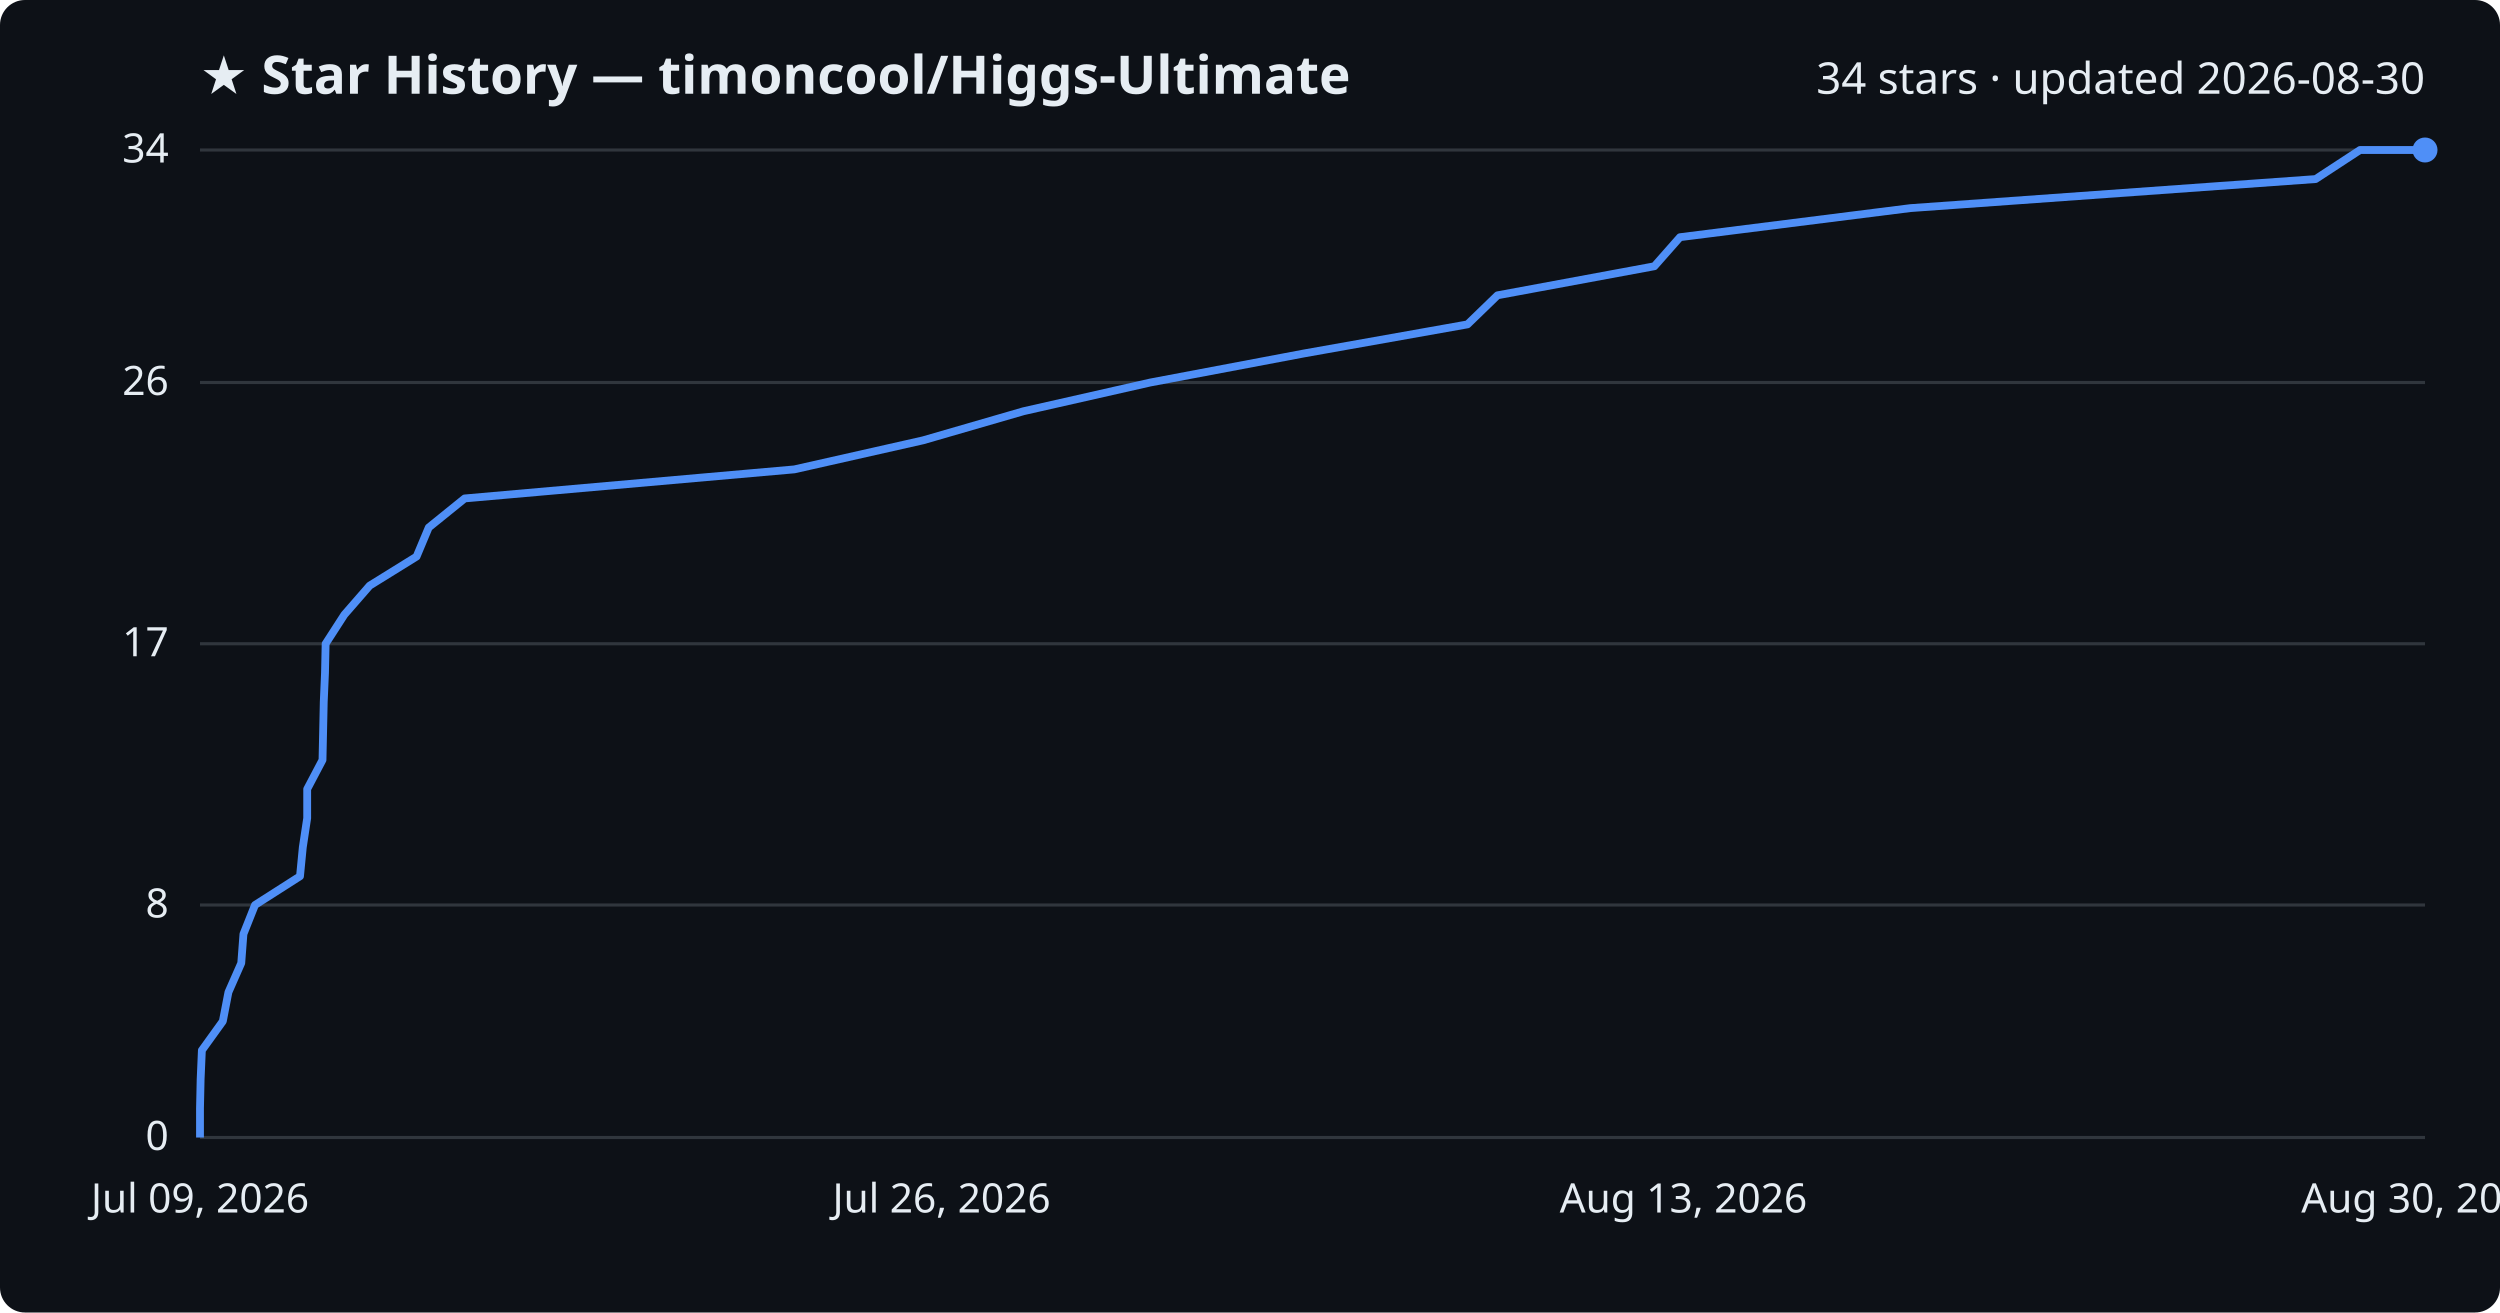
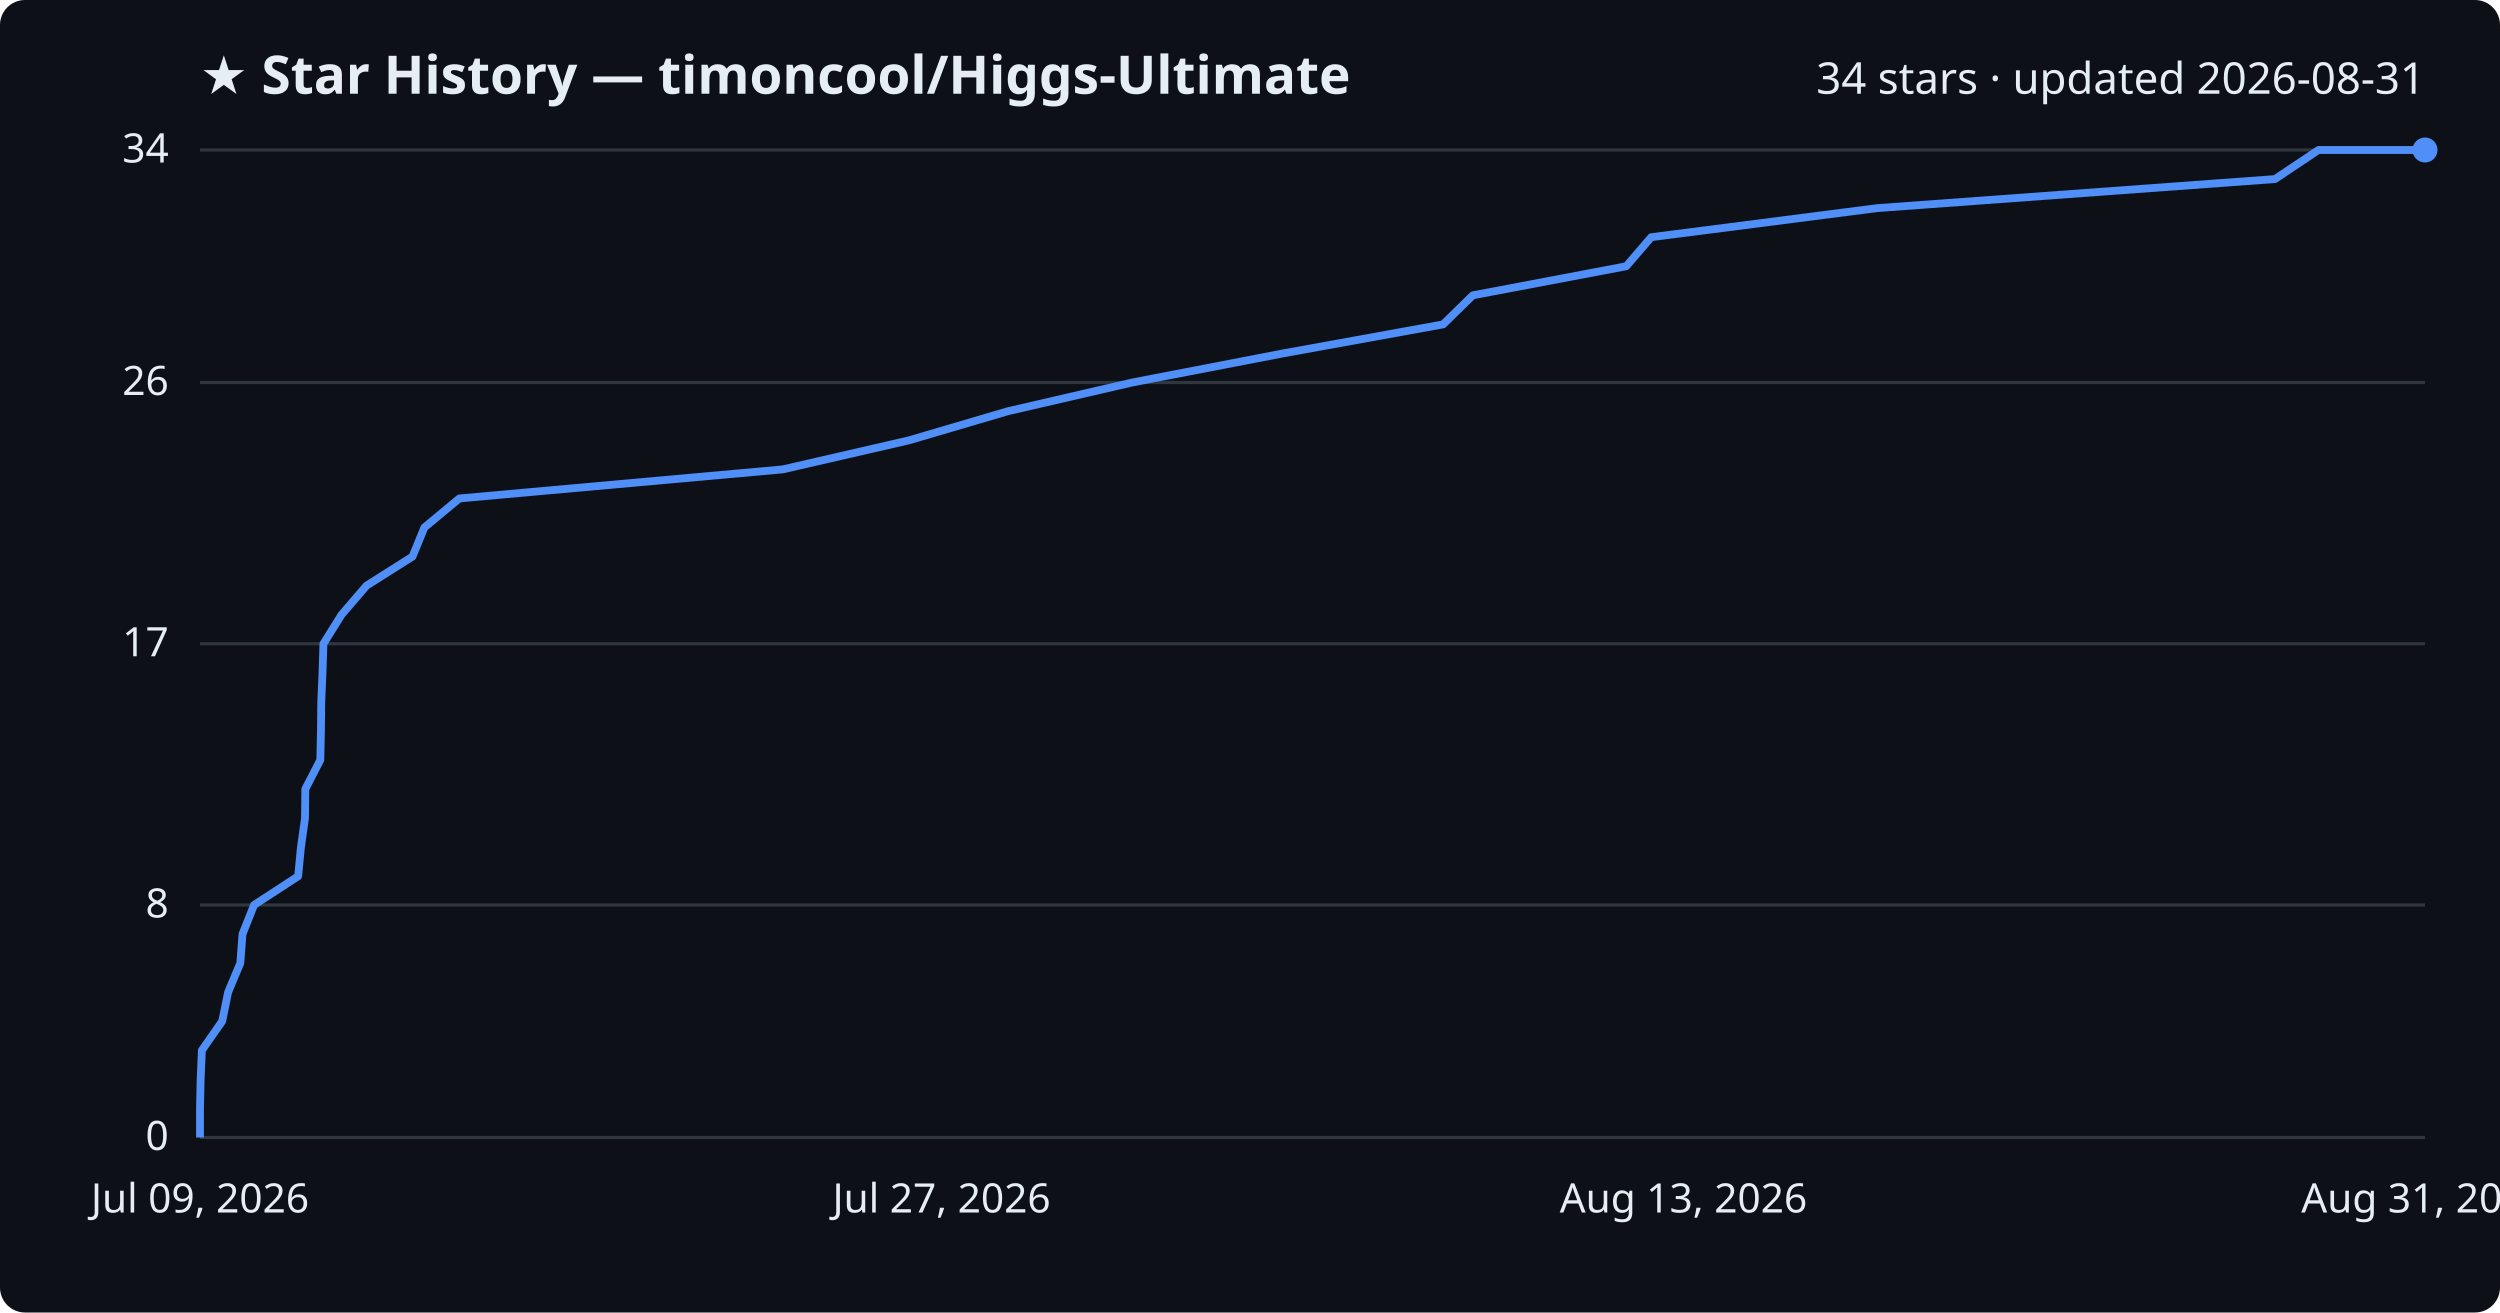
<svg xmlns="http://www.w3.org/2000/svg" viewBox="0 0 800 420" font-family="Segoe UI, sans-serif">
  <rect width="800" height="420" fill="#0d1117" rx="8" />
  <text x="64" y="30" fill="#e6edf3" font-size="17" font-weight="700">★ Star History — timoncool/Higgs-Ultimate</text>
-   <text x="776" y="30" fill="#e6edf3" font-size="14" text-anchor="end">34 stars · updated 2026-08-30</text>
+   <text x="776" y="30" fill="#e6edf3" font-size="14" text-anchor="end">34 stars · updated 2026-08-31</text>
  <line x1="64" y1="364.0" x2="776" y2="364.0" stroke="#30363d" stroke-width="1" />
  <text x="54" y="368.0" fill="#e6edf3" font-size="13" text-anchor="end">0</text>
  <line x1="64" y1="289.6" x2="776" y2="289.6" stroke="#30363d" stroke-width="1" />
  <text x="54" y="293.6" fill="#e6edf3" font-size="13" text-anchor="end">8</text>
  <line x1="64" y1="206.0" x2="776" y2="206.0" stroke="#30363d" stroke-width="1" />
  <text x="54" y="210.0" fill="#e6edf3" font-size="13" text-anchor="end">17</text>
  <line x1="64" y1="122.4" x2="776" y2="122.4" stroke="#30363d" stroke-width="1" />
  <text x="54" y="126.4" fill="#e6edf3" font-size="13" text-anchor="end">26</text>
  <line x1="64" y1="48.0" x2="776" y2="48.0" stroke="#30363d" stroke-width="1" />
  <text x="54" y="52.0" fill="#e6edf3" font-size="13" text-anchor="end">34</text>
-   <path d="M64.0,364.0 L64.0,354.7 L64.2,345.4 L64.6,336.1 L71.3,326.8 L73.1,317.5 L77.2,308.2 L77.9,298.9 L81.6,289.6 L96.0,280.4 L96.9,271.1 L98.3,261.8 L98.3,252.5 L103.2,243.2 L103.4,233.9 L103.6,224.6 L104.0,215.3 L104.2,206.0 L110.2,196.7 L118.3,187.4 L133.3,178.1 L137.2,168.8 L148.7,159.5 L254.2,150.2 L295.4,140.9 L327.5,131.6 L368.1,122.4 L417.3,113.1 L469.6,103.8 L479.2,94.5 L529.4,85.2 L537.6,75.9 L611.3,66.6 L741.0,57.3 L755.2,48.0 L776.0,48.0" fill="none" stroke="#4f8ff7" stroke-width="2.5" stroke-linejoin="round" />
+   <path d="M64.0,364.0 L64.0,354.7 L64.2,345.4 L64.6,336.1 L71.1,326.8 L73.0,317.5 L76.9,308.2 L77.6,298.9 L81.3,289.6 L95.4,280.4 L96.3,271.1 L97.6,261.8 L97.7,252.5 L102.5,243.2 L102.7,233.9 L102.8,224.6 L103.2,215.3 L103.5,206.0 L109.3,196.7 L117.3,187.4 L132.0,178.1 L135.8,168.8 L147.0,159.5 L250.5,150.2 L290.9,140.9 L322.5,131.6 L362.3,122.4 L410.5,113.1 L461.8,103.8 L471.3,94.5 L520.4,85.2 L528.4,75.9 L600.7,66.6 L728.0,57.3 L741.9,48.0 L776.0,48.0" fill="none" stroke="#4f8ff7" stroke-width="2.5" stroke-linejoin="round" />
  <circle cx="776.0" cy="48.0" r="4" fill="#4f8ff7" />
  <text x="64.0" y="388" fill="#e6edf3" font-size="13" text-anchor="middle">Jul 09, 2026</text>
-   <text x="301.3" y="388" fill="#e6edf3" font-size="13" text-anchor="middle">Jul 26, 2026</text>
+   <text x="301.3" y="388" fill="#e6edf3" font-size="13" text-anchor="middle">Jul 27, 2026</text>
  <text x="538.7" y="388" fill="#e6edf3" font-size="13" text-anchor="middle">Aug 13, 2026</text>
-   <text x="776.0" y="388" fill="#e6edf3" font-size="13" text-anchor="middle">Aug 30, 2026</text>
+   <text x="776.0" y="388" fill="#e6edf3" font-size="13" text-anchor="middle">Aug 31, 2026</text>
</svg>
